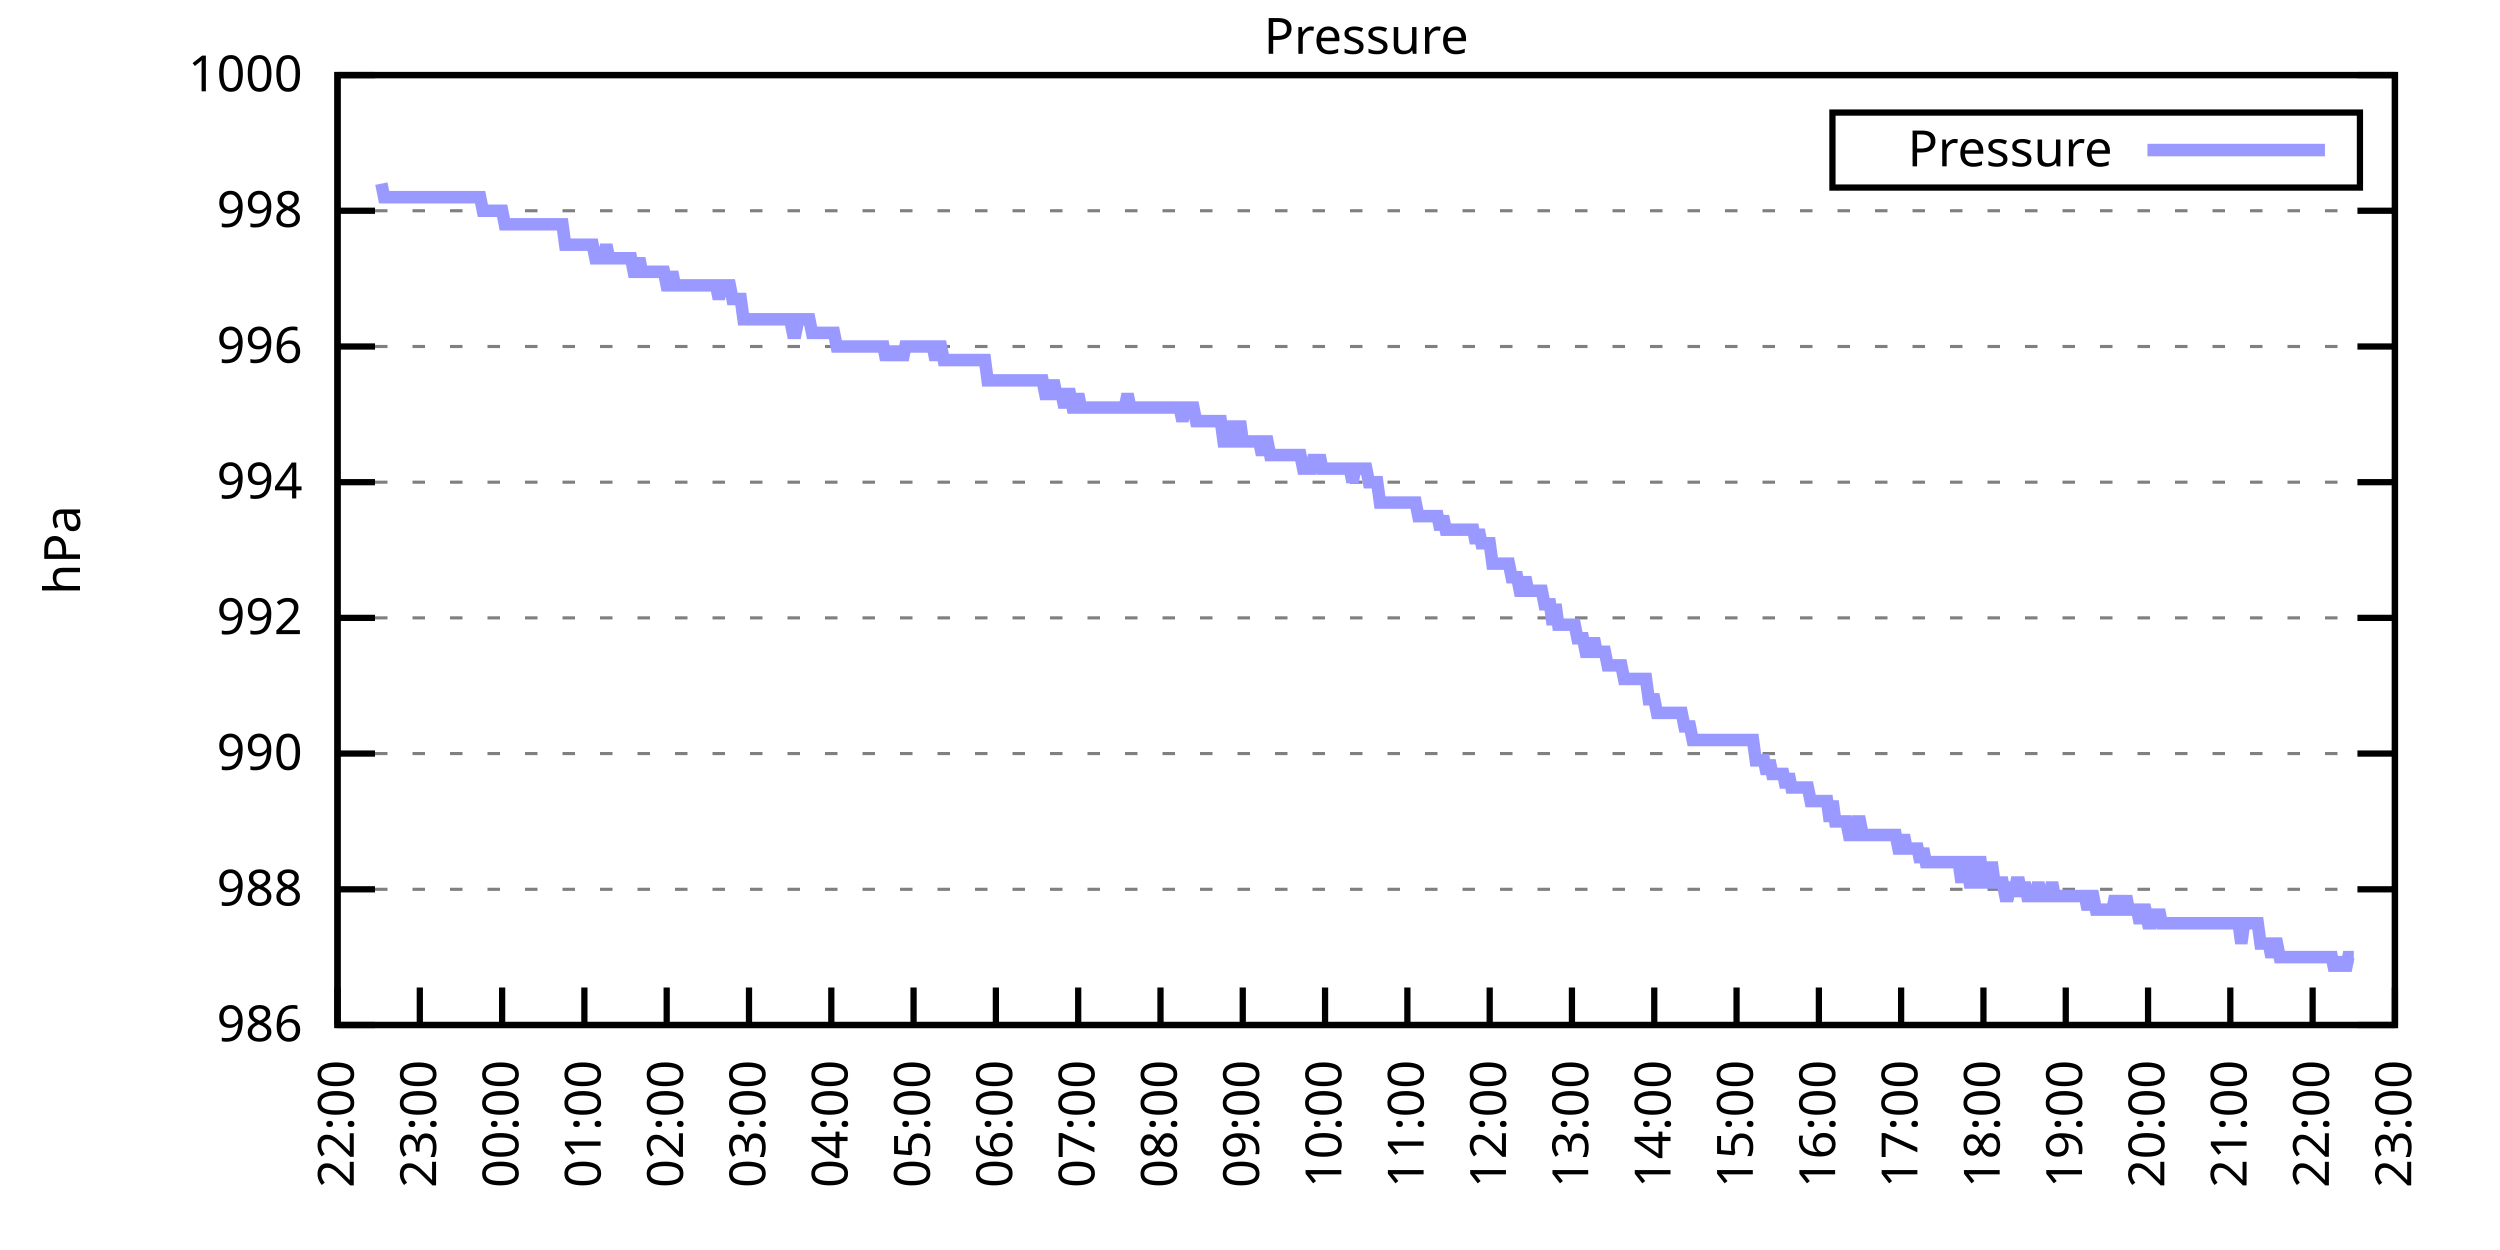
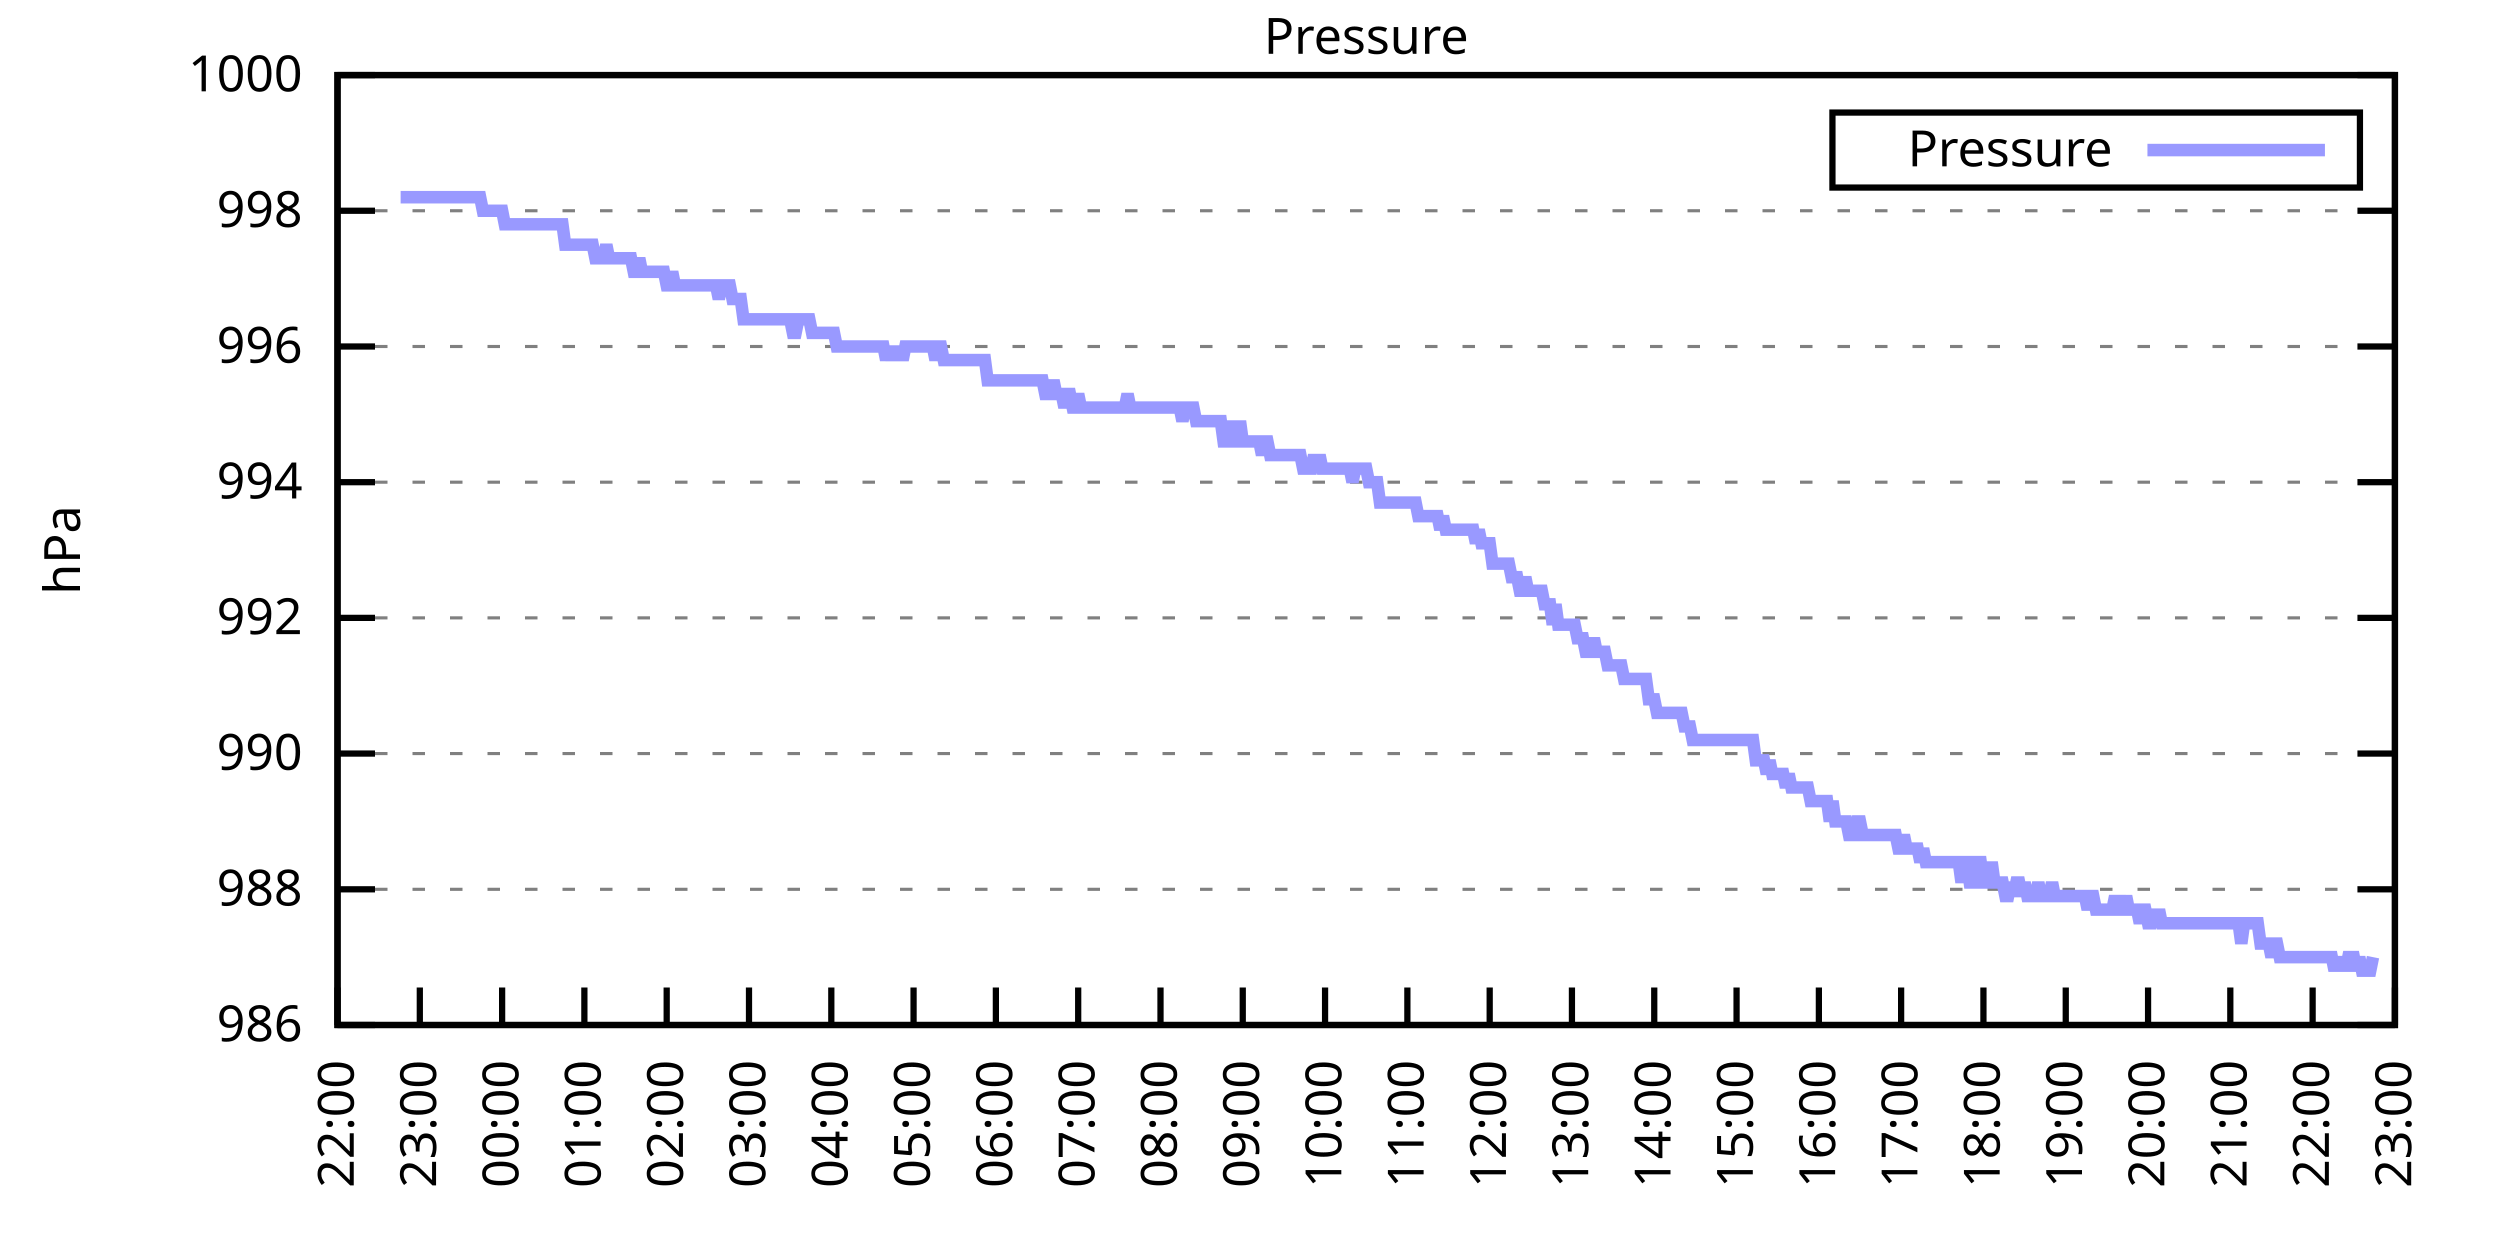
<svg xmlns="http://www.w3.org/2000/svg" xmlns:xlink="http://www.w3.org/1999/xlink" width="400" height="200" viewBox="0 0 400 200">
  <g id="gnuplot_canvas">
    <rect x="0" y="0" width="400" height="200" fill="none" />
    <defs>
      <circle id="gpDot" r="0.5" stroke-width="0.5" stroke="currentColor" />
      <path id="gpPt0" stroke-width="0.333" stroke="currentColor" d="M-1,0 h2 M0,-1 v2" />
      <path id="gpPt1" stroke-width="0.333" stroke="currentColor" d="M-1,-1 L1,1 M1,-1 L-1,1" />
      <path id="gpPt2" stroke-width="0.333" stroke="currentColor" d="M-1,0 L1,0 M0,-1 L0,1 M-1,-1 L1,1 M-1,1 L1,-1" />
      <rect id="gpPt3" stroke-width="0.333" stroke="currentColor" x="-1" y="-1" width="2" height="2" />
      <rect id="gpPt4" stroke-width="0.333" stroke="currentColor" fill="currentColor" x="-1" y="-1" width="2" height="2" />
      <circle id="gpPt5" stroke-width="0.333" stroke="currentColor" cx="0" cy="0" r="1" />
      <use xlink:href="#gpPt5" id="gpPt6" fill="currentColor" stroke="none" />
      <path id="gpPt7" stroke-width="0.333" stroke="currentColor" d="M0,-1.33 L-1.33,0.67 L1.33,0.67 z" />
      <use xlink:href="#gpPt7" id="gpPt8" fill="currentColor" stroke="none" />
      <use xlink:href="#gpPt7" id="gpPt9" stroke="currentColor" transform="rotate(180)" />
      <use xlink:href="#gpPt9" id="gpPt10" fill="currentColor" stroke="none" />
      <use xlink:href="#gpPt3" id="gpPt11" stroke="currentColor" transform="rotate(45)" />
      <use xlink:href="#gpPt11" id="gpPt12" fill="currentColor" stroke="none" />
      <path id="gpPt13" stroke-width="0.333" stroke="currentColor" d="M0,1.330 L1.265,0.411 L0.782,-1.067 L-0.782,-1.076 L-1.265,0.411 z" />
      <use xlink:href="#gpPt13" id="gpPt14" fill="currentColor" stroke="none" />
      <filter id="textbox" filterUnits="objectBoundingBox" x="0" y="0" height="1" width="1">
        <feFlood flood-color="white" flood-opacity="1" result="bgnd" />
        <feComposite in="SourceGraphic" in2="bgnd" operator="atop" />
      </filter>
      <filter id="greybox" filterUnits="objectBoundingBox" x="0" y="0" height="1" width="1">
        <feFlood flood-color="lightgrey" flood-opacity="1" result="grey" />
        <feComposite in="SourceGraphic" in2="grey" operator="atop" />
      </filter>
    </defs>
    <g fill="none" color="white" stroke="currentColor" stroke-width="1.00" stroke-linecap="butt" stroke-linejoin="miter">
</g>
    <g fill="none" color="black" stroke="currentColor" stroke-width="1.00" stroke-linecap="butt" stroke-linejoin="miter">
      <g stroke="none" shape-rendering="crispEdges">
        <polygon fill="rgb(255, 255, 255)" points="54.00,164.00 383.18,164.00 383.18,12.02 54.00,12.02 " />
      </g>
    </g>
    <g fill="none" color="black" stroke="currentColor" stroke-width="1.00" stroke-linecap="butt" stroke-linejoin="miter">
</g>
    <g fill="none" color="black" stroke="black" stroke-width="0.50" stroke-linecap="butt" stroke-linejoin="miter">
</g>
    <g fill="none" color="gray" stroke="currentColor" stroke-width="0.50" stroke-linecap="butt" stroke-linejoin="miter">
      <path stroke="gray" stroke-dasharray="2,4" class="gridline" d="M54.00,164.00 L383.19,164.00  " />
    </g>
    <g fill="none" color="gray" stroke="gray" stroke-width="1.00" stroke-linecap="butt" stroke-linejoin="miter">
</g>
    <g fill="none" color="black" stroke="currentColor" stroke-width="1.00" stroke-linecap="butt" stroke-linejoin="miter">
      <path stroke="black" d="M54.00,164.00 L60.00,164.00 M383.19,164.00 L377.19,164.00  " />
      <g transform="translate(48.40,166.60)" stroke="none" fill="black" font-family="Sans" font-size="8.00" text-anchor="end">
        <text>
          <tspan font-family="Sans"> 986</tspan>
        </text>
      </g>
    </g>
    <g fill="none" color="black" stroke="currentColor" stroke-width="1.00" stroke-linecap="butt" stroke-linejoin="miter">
</g>
    <g fill="none" color="black" stroke="black" stroke-width="0.50" stroke-linecap="butt" stroke-linejoin="miter">
</g>
    <g fill="none" color="gray" stroke="currentColor" stroke-width="0.50" stroke-linecap="butt" stroke-linejoin="miter">
      <path stroke="gray" stroke-dasharray="2,4" class="gridline" d="M54.00,142.29 L383.19,142.29  " />
    </g>
    <g fill="none" color="gray" stroke="gray" stroke-width="1.00" stroke-linecap="butt" stroke-linejoin="miter">
</g>
    <g fill="none" color="black" stroke="currentColor" stroke-width="1.00" stroke-linecap="butt" stroke-linejoin="miter">
      <path stroke="black" d="M54.00,142.29 L60.00,142.29 M383.19,142.29 L377.19,142.29  " />
      <g transform="translate(48.40,144.89)" stroke="none" fill="black" font-family="Sans" font-size="8.00" text-anchor="end">
        <text>
          <tspan font-family="Sans"> 988</tspan>
        </text>
      </g>
    </g>
    <g fill="none" color="black" stroke="currentColor" stroke-width="1.00" stroke-linecap="butt" stroke-linejoin="miter">
</g>
    <g fill="none" color="black" stroke="black" stroke-width="0.50" stroke-linecap="butt" stroke-linejoin="miter">
</g>
    <g fill="none" color="gray" stroke="currentColor" stroke-width="0.50" stroke-linecap="butt" stroke-linejoin="miter">
      <path stroke="gray" stroke-dasharray="2,4" class="gridline" d="M54.00,120.57 L383.19,120.57  " />
    </g>
    <g fill="none" color="gray" stroke="gray" stroke-width="1.00" stroke-linecap="butt" stroke-linejoin="miter">
</g>
    <g fill="none" color="black" stroke="currentColor" stroke-width="1.00" stroke-linecap="butt" stroke-linejoin="miter">
      <path stroke="black" d="M54.00,120.57 L60.00,120.57 M383.19,120.57 L377.19,120.57  " />
      <g transform="translate(48.40,123.17)" stroke="none" fill="black" font-family="Sans" font-size="8.00" text-anchor="end">
        <text>
          <tspan font-family="Sans"> 990</tspan>
        </text>
      </g>
    </g>
    <g fill="none" color="black" stroke="currentColor" stroke-width="1.00" stroke-linecap="butt" stroke-linejoin="miter">
</g>
    <g fill="none" color="black" stroke="black" stroke-width="0.50" stroke-linecap="butt" stroke-linejoin="miter">
</g>
    <g fill="none" color="gray" stroke="currentColor" stroke-width="0.50" stroke-linecap="butt" stroke-linejoin="miter">
      <path stroke="gray" stroke-dasharray="2,4" class="gridline" d="M54.00,98.86 L383.19,98.86  " />
    </g>
    <g fill="none" color="gray" stroke="gray" stroke-width="1.00" stroke-linecap="butt" stroke-linejoin="miter">
</g>
    <g fill="none" color="black" stroke="currentColor" stroke-width="1.00" stroke-linecap="butt" stroke-linejoin="miter">
      <path stroke="black" d="M54.00,98.86 L60.00,98.86 M383.19,98.86 L377.19,98.86  " />
      <g transform="translate(48.40,101.46)" stroke="none" fill="black" font-family="Sans" font-size="8.00" text-anchor="end">
        <text>
          <tspan font-family="Sans"> 992</tspan>
        </text>
      </g>
    </g>
    <g fill="none" color="black" stroke="currentColor" stroke-width="1.00" stroke-linecap="butt" stroke-linejoin="miter">
</g>
    <g fill="none" color="black" stroke="black" stroke-width="0.50" stroke-linecap="butt" stroke-linejoin="miter">
</g>
    <g fill="none" color="gray" stroke="currentColor" stroke-width="0.50" stroke-linecap="butt" stroke-linejoin="miter">
      <path stroke="gray" stroke-dasharray="2,4" class="gridline" d="M54.00,77.15 L383.19,77.15  " />
    </g>
    <g fill="none" color="gray" stroke="gray" stroke-width="1.00" stroke-linecap="butt" stroke-linejoin="miter">
</g>
    <g fill="none" color="black" stroke="currentColor" stroke-width="1.00" stroke-linecap="butt" stroke-linejoin="miter">
      <path stroke="black" d="M54.00,77.15 L60.00,77.15 M383.19,77.15 L377.19,77.15  " />
      <g transform="translate(48.40,79.75)" stroke="none" fill="black" font-family="Sans" font-size="8.00" text-anchor="end">
        <text>
          <tspan font-family="Sans"> 994</tspan>
        </text>
      </g>
    </g>
    <g fill="none" color="black" stroke="currentColor" stroke-width="1.00" stroke-linecap="butt" stroke-linejoin="miter">
</g>
    <g fill="none" color="black" stroke="black" stroke-width="0.50" stroke-linecap="butt" stroke-linejoin="miter">
</g>
    <g fill="none" color="gray" stroke="currentColor" stroke-width="0.50" stroke-linecap="butt" stroke-linejoin="miter">
      <path stroke="gray" stroke-dasharray="2,4" class="gridline" d="M54.00,55.44 L383.19,55.44  " />
    </g>
    <g fill="none" color="gray" stroke="gray" stroke-width="1.00" stroke-linecap="butt" stroke-linejoin="miter">
</g>
    <g fill="none" color="black" stroke="currentColor" stroke-width="1.00" stroke-linecap="butt" stroke-linejoin="miter">
      <path stroke="black" d="M54.00,55.44 L60.00,55.44 M383.19,55.44 L377.19,55.44  " />
      <g transform="translate(48.40,58.04)" stroke="none" fill="black" font-family="Sans" font-size="8.00" text-anchor="end">
        <text>
          <tspan font-family="Sans"> 996</tspan>
        </text>
      </g>
    </g>
    <g fill="none" color="black" stroke="currentColor" stroke-width="1.00" stroke-linecap="butt" stroke-linejoin="miter">
</g>
    <g fill="none" color="black" stroke="black" stroke-width="0.50" stroke-linecap="butt" stroke-linejoin="miter">
</g>
    <g fill="none" color="gray" stroke="currentColor" stroke-width="0.50" stroke-linecap="butt" stroke-linejoin="miter">
      <path stroke="gray" stroke-dasharray="2,4" class="gridline" d="M54.00,33.72 L383.19,33.72  " />
    </g>
    <g fill="none" color="gray" stroke="gray" stroke-width="1.00" stroke-linecap="butt" stroke-linejoin="miter">
</g>
    <g fill="none" color="black" stroke="currentColor" stroke-width="1.00" stroke-linecap="butt" stroke-linejoin="miter">
      <path stroke="black" d="M54.00,33.72 L60.00,33.72 M383.19,33.72 L377.19,33.72  " />
      <g transform="translate(48.40,36.32)" stroke="none" fill="black" font-family="Sans" font-size="8.00" text-anchor="end">
        <text>
          <tspan font-family="Sans"> 998</tspan>
        </text>
      </g>
    </g>
    <g fill="none" color="black" stroke="currentColor" stroke-width="1.00" stroke-linecap="butt" stroke-linejoin="miter">
</g>
    <g fill="none" color="black" stroke="black" stroke-width="0.50" stroke-linecap="butt" stroke-linejoin="miter">
</g>
    <g fill="none" color="gray" stroke="currentColor" stroke-width="0.50" stroke-linecap="butt" stroke-linejoin="miter">
      <path stroke="gray" stroke-dasharray="2,4" class="gridline" d="M54.00,12.01 L383.19,12.01  " />
    </g>
    <g fill="none" color="gray" stroke="gray" stroke-width="1.00" stroke-linecap="butt" stroke-linejoin="miter">
</g>
    <g fill="none" color="black" stroke="currentColor" stroke-width="1.00" stroke-linecap="butt" stroke-linejoin="miter">
      <path stroke="black" d="M54.00,12.01 L60.00,12.01 M383.19,12.01 L377.19,12.01  " />
      <g transform="translate(48.40,14.61)" stroke="none" fill="black" font-family="Sans" font-size="8.00" text-anchor="end">
        <text>
          <tspan font-family="Sans"> 1000</tspan>
        </text>
      </g>
    </g>
    <g fill="none" color="black" stroke="currentColor" stroke-width="1.00" stroke-linecap="butt" stroke-linejoin="miter">
      <path stroke="black" d="M54.00,164.00 L54.00,158.00  " />
      <g transform="translate(56.60,169.60) rotate(270.00)" stroke="none" fill="black" font-family="Sans" font-size="8.00" text-anchor="end">
        <text>
          <tspan font-family="Sans">22:00</tspan>
        </text>
      </g>
    </g>
    <g fill="none" color="black" stroke="currentColor" stroke-width="1.00" stroke-linecap="butt" stroke-linejoin="miter">
      <path stroke="black" d="M67.17,164.00 L67.17,158.00  " />
      <g transform="translate(69.77,169.60) rotate(270.00)" stroke="none" fill="black" font-family="Sans" font-size="8.00" text-anchor="end">
        <text>
          <tspan font-family="Sans">23:00</tspan>
        </text>
      </g>
    </g>
    <g fill="none" color="black" stroke="currentColor" stroke-width="1.00" stroke-linecap="butt" stroke-linejoin="miter">
      <path stroke="black" d="M80.34,164.00 L80.34,158.00  " />
      <g transform="translate(82.94,169.60) rotate(270.00)" stroke="none" fill="black" font-family="Sans" font-size="8.00" text-anchor="end">
        <text>
          <tspan font-family="Sans">00:00</tspan>
        </text>
      </g>
    </g>
    <g fill="none" color="black" stroke="currentColor" stroke-width="1.00" stroke-linecap="butt" stroke-linejoin="miter">
      <path stroke="black" d="M93.50,164.00 L93.50,158.00  " />
      <g transform="translate(96.10,169.60) rotate(270.00)" stroke="none" fill="black" font-family="Sans" font-size="8.00" text-anchor="end">
        <text>
          <tspan font-family="Sans">01:00</tspan>
        </text>
      </g>
    </g>
    <g fill="none" color="black" stroke="currentColor" stroke-width="1.00" stroke-linecap="butt" stroke-linejoin="miter">
      <path stroke="black" d="M106.67,164.00 L106.67,158.00  " />
      <g transform="translate(109.27,169.60) rotate(270.00)" stroke="none" fill="black" font-family="Sans" font-size="8.00" text-anchor="end">
        <text>
          <tspan font-family="Sans">02:00</tspan>
        </text>
      </g>
    </g>
    <g fill="none" color="black" stroke="currentColor" stroke-width="1.00" stroke-linecap="butt" stroke-linejoin="miter">
      <path stroke="black" d="M119.84,164.00 L119.84,158.00  " />
      <g transform="translate(122.44,169.60) rotate(270.00)" stroke="none" fill="black" font-family="Sans" font-size="8.00" text-anchor="end">
        <text>
          <tspan font-family="Sans">03:00</tspan>
        </text>
      </g>
    </g>
    <g fill="none" color="black" stroke="currentColor" stroke-width="1.00" stroke-linecap="butt" stroke-linejoin="miter">
      <path stroke="black" d="M133.01,164.00 L133.01,158.00  " />
      <g transform="translate(135.61,169.60) rotate(270.00)" stroke="none" fill="black" font-family="Sans" font-size="8.00" text-anchor="end">
        <text>
          <tspan font-family="Sans">04:00</tspan>
        </text>
      </g>
    </g>
    <g fill="none" color="black" stroke="currentColor" stroke-width="1.00" stroke-linecap="butt" stroke-linejoin="miter">
      <path stroke="black" d="M146.17,164.00 L146.17,158.00  " />
      <g transform="translate(148.77,169.60) rotate(270.00)" stroke="none" fill="black" font-family="Sans" font-size="8.00" text-anchor="end">
        <text>
          <tspan font-family="Sans">05:00</tspan>
        </text>
      </g>
    </g>
    <g fill="none" color="black" stroke="currentColor" stroke-width="1.00" stroke-linecap="butt" stroke-linejoin="miter">
      <path stroke="black" d="M159.34,164.00 L159.34,158.00  " />
      <g transform="translate(161.94,169.60) rotate(270.00)" stroke="none" fill="black" font-family="Sans" font-size="8.00" text-anchor="end">
        <text>
          <tspan font-family="Sans">06:00</tspan>
        </text>
      </g>
    </g>
    <g fill="none" color="black" stroke="currentColor" stroke-width="1.00" stroke-linecap="butt" stroke-linejoin="miter">
      <path stroke="black" d="M172.51,164.00 L172.51,158.00  " />
      <g transform="translate(175.11,169.60) rotate(270.00)" stroke="none" fill="black" font-family="Sans" font-size="8.00" text-anchor="end">
        <text>
          <tspan font-family="Sans">07:00</tspan>
        </text>
      </g>
    </g>
    <g fill="none" color="black" stroke="currentColor" stroke-width="1.00" stroke-linecap="butt" stroke-linejoin="miter">
      <path stroke="black" d="M185.68,164.00 L185.68,158.00  " />
      <g transform="translate(188.28,169.60) rotate(270.00)" stroke="none" fill="black" font-family="Sans" font-size="8.00" text-anchor="end">
        <text>
          <tspan font-family="Sans">08:00</tspan>
        </text>
      </g>
    </g>
    <g fill="none" color="black" stroke="currentColor" stroke-width="1.00" stroke-linecap="butt" stroke-linejoin="miter">
      <path stroke="black" d="M198.84,164.00 L198.84,158.00  " />
      <g transform="translate(201.44,169.60) rotate(270.00)" stroke="none" fill="black" font-family="Sans" font-size="8.00" text-anchor="end">
        <text>
          <tspan font-family="Sans">09:00</tspan>
        </text>
      </g>
    </g>
    <g fill="none" color="black" stroke="currentColor" stroke-width="1.00" stroke-linecap="butt" stroke-linejoin="miter">
      <path stroke="black" d="M212.01,164.00 L212.01,158.00  " />
      <g transform="translate(214.61,169.60) rotate(270.00)" stroke="none" fill="black" font-family="Sans" font-size="8.00" text-anchor="end">
        <text>
          <tspan font-family="Sans">10:00</tspan>
        </text>
      </g>
    </g>
    <g fill="none" color="black" stroke="currentColor" stroke-width="1.00" stroke-linecap="butt" stroke-linejoin="miter">
      <path stroke="black" d="M225.18,164.00 L225.18,158.00  " />
      <g transform="translate(227.78,169.60) rotate(270.00)" stroke="none" fill="black" font-family="Sans" font-size="8.00" text-anchor="end">
        <text>
          <tspan font-family="Sans">11:00</tspan>
        </text>
      </g>
    </g>
    <g fill="none" color="black" stroke="currentColor" stroke-width="1.00" stroke-linecap="butt" stroke-linejoin="miter">
      <path stroke="black" d="M238.35,164.00 L238.35,158.00  " />
      <g transform="translate(240.95,169.60) rotate(270.00)" stroke="none" fill="black" font-family="Sans" font-size="8.00" text-anchor="end">
        <text>
          <tspan font-family="Sans">12:00</tspan>
        </text>
      </g>
    </g>
    <g fill="none" color="black" stroke="currentColor" stroke-width="1.00" stroke-linecap="butt" stroke-linejoin="miter">
      <path stroke="black" d="M251.51,164.00 L251.51,158.00  " />
      <g transform="translate(254.11,169.60) rotate(270.00)" stroke="none" fill="black" font-family="Sans" font-size="8.00" text-anchor="end">
        <text>
          <tspan font-family="Sans">13:00</tspan>
        </text>
      </g>
    </g>
    <g fill="none" color="black" stroke="currentColor" stroke-width="1.00" stroke-linecap="butt" stroke-linejoin="miter">
      <path stroke="black" d="M264.68,164.00 L264.68,158.00  " />
      <g transform="translate(267.28,169.60) rotate(270.00)" stroke="none" fill="black" font-family="Sans" font-size="8.00" text-anchor="end">
        <text>
          <tspan font-family="Sans">14:00</tspan>
        </text>
      </g>
    </g>
    <g fill="none" color="black" stroke="currentColor" stroke-width="1.00" stroke-linecap="butt" stroke-linejoin="miter">
      <path stroke="black" d="M277.85,164.00 L277.85,158.00  " />
      <g transform="translate(280.45,169.60) rotate(270.00)" stroke="none" fill="black" font-family="Sans" font-size="8.00" text-anchor="end">
        <text>
          <tspan font-family="Sans">15:00</tspan>
        </text>
      </g>
    </g>
    <g fill="none" color="black" stroke="currentColor" stroke-width="1.00" stroke-linecap="butt" stroke-linejoin="miter">
      <path stroke="black" d="M291.02,164.00 L291.02,158.00  " />
      <g transform="translate(293.62,169.60) rotate(270.00)" stroke="none" fill="black" font-family="Sans" font-size="8.00" text-anchor="end">
        <text>
          <tspan font-family="Sans">16:00</tspan>
        </text>
      </g>
    </g>
    <g fill="none" color="black" stroke="currentColor" stroke-width="1.00" stroke-linecap="butt" stroke-linejoin="miter">
      <path stroke="black" d="M304.18,164.00 L304.18,158.00  " />
      <g transform="translate(306.78,169.60) rotate(270.00)" stroke="none" fill="black" font-family="Sans" font-size="8.00" text-anchor="end">
        <text>
          <tspan font-family="Sans">17:00</tspan>
        </text>
      </g>
    </g>
    <g fill="none" color="black" stroke="currentColor" stroke-width="1.00" stroke-linecap="butt" stroke-linejoin="miter">
      <path stroke="black" d="M317.35,164.00 L317.35,158.00  " />
      <g transform="translate(319.95,169.60) rotate(270.00)" stroke="none" fill="black" font-family="Sans" font-size="8.00" text-anchor="end">
        <text>
          <tspan font-family="Sans">18:00</tspan>
        </text>
      </g>
    </g>
    <g fill="none" color="black" stroke="currentColor" stroke-width="1.00" stroke-linecap="butt" stroke-linejoin="miter">
      <path stroke="black" d="M330.52,164.00 L330.52,158.00  " />
      <g transform="translate(333.12,169.60) rotate(270.00)" stroke="none" fill="black" font-family="Sans" font-size="8.00" text-anchor="end">
        <text>
          <tspan font-family="Sans">19:00</tspan>
        </text>
      </g>
    </g>
    <g fill="none" color="black" stroke="currentColor" stroke-width="1.00" stroke-linecap="butt" stroke-linejoin="miter">
      <path stroke="black" d="M343.69,164.00 L343.69,158.00  " />
      <g transform="translate(346.29,169.60) rotate(270.00)" stroke="none" fill="black" font-family="Sans" font-size="8.00" text-anchor="end">
        <text>
          <tspan font-family="Sans">20:00</tspan>
        </text>
      </g>
    </g>
    <g fill="none" color="black" stroke="currentColor" stroke-width="1.00" stroke-linecap="butt" stroke-linejoin="miter">
      <path stroke="black" d="M356.85,164.00 L356.85,158.00  " />
      <g transform="translate(359.45,169.60) rotate(270.00)" stroke="none" fill="black" font-family="Sans" font-size="8.00" text-anchor="end">
        <text>
          <tspan font-family="Sans">21:00</tspan>
        </text>
      </g>
    </g>
    <g fill="none" color="black" stroke="currentColor" stroke-width="1.00" stroke-linecap="butt" stroke-linejoin="miter">
      <path stroke="black" d="M370.02,164.00 L370.02,158.00  " />
      <g transform="translate(372.62,169.60) rotate(270.00)" stroke="none" fill="black" font-family="Sans" font-size="8.00" text-anchor="end">
        <text>
          <tspan font-family="Sans">22:00</tspan>
        </text>
      </g>
    </g>
    <g fill="none" color="black" stroke="currentColor" stroke-width="1.00" stroke-linecap="butt" stroke-linejoin="miter">
      <path stroke="black" d="M383.19,164.00 L383.19,158.00  " />
      <g transform="translate(385.79,169.60) rotate(270.00)" stroke="none" fill="black" font-family="Sans" font-size="8.00" text-anchor="end">
        <text>
          <tspan font-family="Sans">23:00</tspan>
        </text>
      </g>
    </g>
    <g fill="none" color="black" stroke="currentColor" stroke-width="1.00" stroke-linecap="butt" stroke-linejoin="miter">
</g>
    <g fill="none" color="black" stroke="currentColor" stroke-width="1.00" stroke-linecap="butt" stroke-linejoin="miter">
      <path stroke="black" d="M54.00,12.01 L54.00,164.00 L383.19,164.00 L383.19,12.01 L54.00,12.01 Z  " />
    </g>
    <g fill="none" color="black" stroke="currentColor" stroke-width="1.00" stroke-linecap="butt" stroke-linejoin="miter">
</g>
    <g fill="none" color="black" stroke="currentColor" stroke-width="1.00" stroke-linecap="butt" stroke-linejoin="miter">
      <path stroke="black" d="M293.19,30.01 L293.19,18.01 L377.59,18.01 L377.59,30.01 L293.19,30.01 Z  " />
    </g>
    <g id="Pressure_plot_1">
      <g fill="none" color="white" stroke="black" stroke-width="2.00" stroke-linecap="butt" stroke-linejoin="miter">
</g>
      <g fill="none" color="black" stroke="currentColor" stroke-width="2.00" stroke-linecap="butt" stroke-linejoin="miter">
        <g transform="translate(337.99,26.61)" stroke="none" fill="black" font-family="Sans" font-size="8.00" text-anchor="end">
          <text>
            <tspan font-family="Sans">Pressure</tspan>
          </text>
        </g>
      </g>
      <g fill="none" color="black" stroke="currentColor" stroke-width="2.00" stroke-linecap="butt" stroke-linejoin="miter">
-         <path stroke="rgb(153, 153, 255)" d="M343.59,24.01 L371.99,24.01 M61.02,29.38 L61.46,31.55 L61.90,31.55 L62.34,31.55 L62.78,31.55 L63.22,31.55   L63.66,31.55 L64.10,31.55 L64.53,31.55 L64.97,31.55 L65.41,31.55 L65.85,31.55 L66.29,31.55 L66.73,31.55   L67.17,31.55 L67.61,31.55 L68.05,31.55 L68.48,31.55 L68.92,31.55 L69.36,31.55 L69.80,31.55 L70.24,31.55   L70.68,31.55 L71.12,31.55 L71.56,31.55 L72.00,31.55 L72.43,31.55 L72.87,31.55 L73.31,31.55 L73.75,31.55   L74.19,31.55 L74.63,31.55 L75.07,31.55 L75.51,31.55 L75.95,31.55 L76.38,31.55 L76.82,31.55 L77.26,33.72   L77.70,33.72 L78.14,33.72 L78.58,33.72 L79.02,33.72 L79.46,33.72 L79.90,33.72 L80.34,33.72 L80.77,35.89   L81.21,35.89 L81.65,35.89 L82.09,35.89 L82.53,35.89 L82.97,35.89 L83.41,35.89 L83.85,35.89 L84.29,35.89   L84.72,35.89 L85.16,35.89 L85.60,35.89 L86.04,35.89 L86.48,35.89 L86.92,35.89 L87.36,35.89 L87.80,35.89   L88.24,35.89 L88.67,35.89 L89.11,35.89 L89.55,35.89 L89.99,35.89 L90.43,39.15 L90.87,39.15 L91.31,39.15   L91.75,39.15 L92.19,39.15 L92.62,39.15 L93.06,39.15 L93.50,39.15 L93.94,39.15 L94.38,39.15 L94.82,39.15   L95.26,41.32 L95.70,41.32 L96.14,41.32 L96.58,41.32 L97.01,39.15 L97.45,41.32 L97.89,41.32 L98.33,41.32   L98.77,41.32 L99.21,41.32 L99.65,41.32 L100.09,41.32 L100.53,41.32 L100.96,41.32 L101.40,43.49 L101.84,43.49   L102.28,41.32 L102.72,43.49 L103.16,43.49 L103.60,43.49 L104.04,43.49 L104.48,43.49 L104.91,43.49 L105.35,43.49   L105.79,43.49 L106.23,43.49 L106.67,45.66 L107.11,45.66 L107.55,43.49 L107.99,45.66 L108.43,45.66 L108.87,45.66   L109.30,45.66 L109.74,45.66 L110.18,45.66 L110.62,45.66 L111.06,45.66 L111.50,45.66 L111.94,45.66 L112.38,45.66   L112.82,45.66 L113.25,45.66 L113.69,45.66 L114.13,45.66 L114.57,45.66 L115.01,47.84 L115.45,45.66 L115.89,45.66   L116.33,45.66 L116.77,45.66 L117.20,47.84 L117.64,47.84 L118.08,47.84 L118.52,47.84 L118.96,51.09 L119.40,51.09   L119.84,51.09 L120.28,51.09 L120.72,51.09 L121.15,51.09 L121.59,51.09 L122.03,51.09 L122.47,51.09 L122.91,51.09   L123.35,51.09 L123.79,51.09 L124.23,51.09 L124.67,51.09 L125.11,51.09 L125.54,51.09 L125.98,51.09 L126.42,51.09   L126.86,53.26 L127.30,53.26 L127.74,51.09 L128.18,51.09 L128.62,51.09 L129.06,51.09 L129.49,51.09 L129.93,53.26   L130.37,53.26 L130.81,53.26 L131.25,53.26 L131.69,53.26 L132.13,53.26 L132.57,53.26 L133.01,53.26 L133.44,53.26   L133.88,55.44 L134.32,55.44 L134.76,55.44 L135.20,55.44 L135.64,55.44 L136.08,55.44 L136.52,55.44 L136.96,55.44   L137.39,55.44 L137.83,55.44 L138.27,55.44 L138.71,55.44 L139.15,55.44 L139.59,55.44 L140.03,55.44 L140.47,55.44   L140.91,55.44 L141.35,55.44 L141.78,57.61 L142.22,55.44 L142.66,57.61 L143.10,55.44 L143.54,57.61 L143.98,55.44   L144.42,57.61 L144.86,55.44 L145.30,55.44 L145.73,55.44 L146.17,55.44 L146.61,55.44 L147.05,55.44 L147.49,55.44   L147.93,55.44 L148.37,55.44 L148.81,55.44 L149.25,55.44 L149.68,57.61 L150.12,55.44 L150.56,55.44 L151.00,57.61   L151.44,57.61 L151.88,57.61 L152.32,57.61 L152.76,57.61 L153.20,57.61 L153.63,57.61 L154.07,57.61 L154.51,57.61   L154.95,57.61 L155.39,57.61 L155.83,57.61 L156.27,57.61 L156.71,57.61 L157.15,57.61 L157.59,57.61 L158.02,60.86   L158.46,60.86 L158.90,60.86 L159.34,60.86 L159.78,60.86 L160.22,60.86 L160.66,60.86 L161.10,60.86 L161.54,60.86   L161.97,60.86 L162.41,60.86 L162.85,60.86 L163.29,60.86 L163.73,60.86 L164.17,60.86 L164.61,60.86 L165.05,60.86   L165.49,60.86 L165.92,60.86 L166.36,60.86 L166.80,60.86 L167.24,63.04 L167.68,63.04 L168.12,63.04 L168.56,60.86   L169.00,63.04 L169.44,63.04 L169.87,63.04 L170.31,65.21 L170.75,63.04 L171.19,63.04 L171.63,65.21 L172.07,65.21   L172.51,63.04 L172.95,65.21 L173.39,65.21 L173.83,65.21 L174.26,65.21 L174.70,65.21 L175.14,65.21 L175.58,65.21   L176.02,65.21 L176.46,65.21 L176.90,65.21 L177.34,65.21 L177.78,65.21 L178.21,65.21 L178.65,65.21 L179.09,65.21   L179.53,65.21 L179.97,65.21 L180.41,63.04 L180.85,65.21 L181.29,65.21 L181.73,65.21 L182.16,65.21 L182.60,65.21   L183.04,65.21 L183.48,65.21 L183.92,65.21 L184.36,65.21 L184.80,65.21 L185.24,65.21 L185.68,65.21 L186.11,65.21   L186.55,65.21 L186.99,65.21 L187.43,65.21 L187.87,65.21 L188.31,65.21 L188.75,65.21 L189.19,67.38 L189.63,65.21   L190.07,65.21 L190.50,65.21 L190.94,65.21 L191.38,67.38 L191.82,67.38 L192.26,67.38 L192.70,67.38 L193.14,67.38   L193.58,67.38 L194.02,67.38 L194.45,67.38 L194.89,67.38 L195.33,67.38 L195.77,70.63 L196.21,70.63 L196.65,70.63   L197.09,67.38 L197.53,70.63 L197.97,70.63 L198.40,67.38 L198.84,70.63 L199.28,70.63 L199.72,70.63 L200.16,70.63   L200.60,70.63 L201.04,70.63 L201.48,70.63 L201.92,72.81 L202.35,70.63 L202.79,70.63 L203.23,72.81 L203.67,72.81   L204.11,72.81 L204.55,72.81 L204.99,72.81 L205.43,72.81 L205.87,72.81 L206.31,72.81 L206.74,72.81 L207.18,72.81   L207.62,72.81 L208.06,72.81 L208.50,74.98 L208.94,74.98 L209.38,74.98 L209.82,74.98 L210.26,72.81 L210.69,74.98   L211.13,72.81 L211.57,74.98 L212.01,74.98 L212.45,74.98 L212.89,74.98 L213.33,74.98 L213.77,74.98 L214.21,74.98   L214.64,74.98 L215.08,74.98 L215.52,74.98 L215.96,74.98 L216.40,77.15 L216.84,74.98 L217.28,74.98 L217.72,74.98   L218.16,74.98 L218.60,74.98 L219.03,77.15 L219.47,77.15 L219.91,77.15 L220.35,77.15 L220.79,80.41 L221.23,80.41   L221.67,80.41 L222.11,80.41 L222.55,80.41 L222.98,80.41 L223.42,80.41 L223.86,80.41 L224.30,80.41 L224.74,80.41   L225.18,80.41 L225.62,80.41 L226.06,80.41 L226.50,80.41 L226.93,82.58 L227.37,82.58 L227.81,82.58 L228.25,82.58   L228.69,82.58 L229.13,82.58 L229.57,82.58 L230.01,82.58 L230.45,84.75 L230.88,82.58 L231.32,84.75 L231.76,84.75   L232.20,84.75 L232.64,84.75 L233.08,84.75 L233.52,84.75 L233.96,84.75 L234.40,84.75 L234.84,84.75 L235.27,84.75   L235.71,84.75 L236.15,86.92 L236.59,84.75 L237.03,86.92 L237.47,86.92 L237.91,86.92 L238.35,86.92 L238.79,90.18   L239.22,90.18 L239.66,90.18 L240.10,90.18 L240.54,90.18 L240.98,90.18 L241.42,90.18 L241.86,92.35 L242.30,92.35   L242.74,92.35 L243.17,94.52 L243.61,94.52 L244.05,92.35 L244.49,94.52 L244.93,94.52 L245.37,94.52 L245.81,94.52   L246.25,94.52 L246.69,94.52 L247.12,96.69 L247.56,96.69 L248.00,96.69 L248.44,99.95 L248.88,96.69 L249.32,99.95   L249.76,99.95 L250.20,99.95 L250.64,99.95 L251.08,99.95 L251.51,99.95 L251.95,99.95 L252.39,102.12 L252.83,102.12   L253.27,102.12 L253.71,104.29 L254.15,104.29 L254.59,104.29 L255.03,102.12 L255.46,104.29 L255.90,104.29 L256.34,104.29   L256.78,104.29 L257.22,106.46 L257.66,106.46 L258.10,106.46 L258.54,106.46 L258.98,106.46 L259.41,106.46 L259.85,108.63   L260.29,108.63 L260.73,108.63 L261.17,108.63 L261.61,108.63 L262.05,108.63 L262.49,108.63 L262.93,108.63 L263.36,108.63   L263.80,111.89 L264.24,111.89 L264.68,111.89 L265.12,114.06 L265.56,114.06 L266.00,114.06 L266.44,114.06 L266.88,114.06   L267.32,114.06 L267.75,114.06 L268.19,114.06 L268.63,114.06 L269.07,114.06 L269.51,116.23 L269.95,116.23 L270.39,116.23   L270.83,118.40 L271.27,118.40 L271.70,118.40 L272.14,118.40 L272.58,118.40 L273.02,118.40 L273.46,118.40 L273.90,118.40   L274.34,118.40 L274.78,118.40 L275.22,118.40 L275.65,118.40 L276.09,118.40 L276.53,118.40 L276.97,118.40 L277.41,118.40   L277.85,118.40 L278.29,118.40 L278.73,118.40 L279.17,118.40 L279.60,118.40 L280.04,118.40 L280.48,118.40 L280.92,121.66   L281.36,121.66 L281.80,121.66 L282.24,121.66 L282.68,123.83 L283.12,121.66 L283.56,123.83 L283.99,123.83 L284.43,123.83   L284.87,123.83 L285.31,123.83 L285.75,126.00 L286.19,123.83 L286.63,126.00 L287.07,126.00 L287.51,126.00 L287.94,126.00   L288.38,126.00 L288.82,126.00 L289.26,126.00 L289.70,128.17 L290.14,128.17 L290.58,128.17 L291.02,128.17 L291.46,128.17   L291.89,128.17 L292.33,128.17 L292.77,131.43 L293.21,128.17 L293.65,131.43 L294.09,131.43 L294.53,131.43 L294.97,131.43   L295.41,131.43 L295.84,133.60 L296.28,133.60 L296.72,133.60 L297.16,131.43 L297.60,131.43 L298.04,133.60 L298.48,133.60   L298.92,133.60 L299.36,133.60 L299.80,133.60 L300.23,133.60 L300.67,133.60 L301.11,133.60 L301.55,133.60 L301.99,133.60   L302.43,133.60 L302.87,133.60 L303.31,133.60 L303.75,135.77 L304.18,135.77 L304.62,133.60 L305.06,135.77 L305.50,135.77   L305.94,135.77 L306.38,135.77 L306.82,135.77 L307.26,137.94 L307.70,135.77 L308.13,137.94 L308.57,137.94 L309.01,137.94   L309.45,137.94 L309.89,137.94 L310.33,137.94 L310.77,137.94 L311.21,137.94 L311.65,137.94 L312.08,137.94 L312.52,137.94   L312.96,137.94 L313.40,137.94 L313.84,141.20 L314.28,137.94 L314.72,137.94 L315.16,141.20 L315.60,141.20 L316.04,141.20   L316.47,137.94 L316.91,137.94 L317.35,141.20 L317.79,141.20 L318.23,141.20 L318.67,137.94 L319.11,141.20 L319.55,141.20   L319.99,141.20 L320.42,141.20 L320.86,143.37 L321.30,143.37 L321.74,141.20 L322.18,143.37 L322.62,141.20 L323.06,141.20   L323.50,143.37 L323.94,141.20 L324.37,143.37 L324.81,143.37 L325.25,143.37 L325.69,143.37 L326.13,141.20 L326.57,143.37   L327.01,143.37 L327.45,143.37 L327.89,143.37 L328.33,141.20 L328.76,143.37 L329.20,143.37 L329.64,143.37 L330.08,143.37   L330.52,143.37 L330.96,143.37 L331.40,143.37 L331.84,143.37 L332.28,143.37 L332.71,143.37 L333.15,143.37 L333.59,143.37   L334.03,145.54 L334.47,143.37 L334.91,143.37 L335.35,145.54 L335.79,145.54 L336.23,145.54 L336.66,145.54 L337.10,145.54   L337.54,145.54 L337.98,145.54 L338.42,143.37 L338.86,145.54 L339.30,145.54 L339.74,145.54 L340.18,143.37 L340.61,145.54   L341.05,145.54 L341.49,145.54 L341.93,145.54 L342.37,147.72 L342.81,145.54 L343.25,145.54 L343.69,147.72 L344.13,147.72   L344.57,145.54 L345.00,147.72 L345.44,145.54 L345.88,147.72 L346.32,147.72 L346.76,147.72 L347.20,147.72 L347.64,147.72   L348.08,147.72 L348.52,147.72 L348.95,147.72 L349.39,147.72 L349.83,147.72 L350.27,147.72 L350.71,147.72 L351.15,147.72   L351.59,147.72 L352.03,147.72 L352.47,147.72 L352.90,147.72 L353.34,147.72 L353.78,147.72 L354.22,147.72 L354.66,147.72   L355.10,147.72 L355.54,147.72 L355.98,147.72 L356.42,147.72 L356.85,147.72 L357.29,147.72 L357.73,147.72 L358.17,147.72   L358.61,150.97 L359.05,147.72 L359.49,147.72 L359.93,147.72 L360.37,147.72 L360.81,147.72 L361.24,147.72 L361.68,150.97   L362.12,150.97 L362.56,150.97 L363.00,150.97 L363.44,153.14 L363.88,150.97 L364.32,150.97 L364.76,153.14 L365.19,153.14   L365.63,153.14 L366.07,153.14 L366.51,153.14 L366.95,153.14 L367.39,153.14 L367.83,153.14 L368.27,153.14 L368.71,153.14   L369.14,153.14 L369.58,153.14 L370.02,153.14 L370.46,153.14 L370.90,153.14 L371.34,153.14 L371.78,153.14 L372.22,153.14   L372.66,153.14 L373.09,153.14 L373.53,155.31 L373.97,153.14 L374.41,155.31 L374.85,153.14 L375.29,155.31 L375.73,153.14   L376.17,153.14 L376.61,153.14  " />
+         <path stroke="rgb(153, 153, 255)" d="M343.59,24.01 L371.99,24.01 M64.10,31.55 L64.53,31.55 L64.97,31.55 L65.41,31.55 L65.85,31.55 L66.29,31.55   L66.73,31.55 L67.17,31.55 L67.61,31.55 L68.05,31.55 L68.48,31.55 L68.92,31.55 L69.36,31.55 L69.80,31.55   L70.24,31.55 L70.68,31.55 L71.12,31.55 L71.56,31.55 L72.00,31.55 L72.43,31.55 L72.87,31.55 L73.31,31.55   L73.75,31.55 L74.19,31.55 L74.63,31.55 L75.07,31.55 L75.51,31.55 L75.95,31.55 L76.38,31.55 L76.82,31.55   L77.26,33.72 L77.70,33.72 L78.14,33.72 L78.58,33.72 L79.02,33.72 L79.46,33.72 L79.90,33.72 L80.34,33.72   L80.77,35.89 L81.21,35.89 L81.65,35.89 L82.09,35.89 L82.53,35.89 L82.97,35.89 L83.41,35.89 L83.85,35.89   L84.29,35.89 L84.72,35.89 L85.16,35.89 L85.60,35.89 L86.04,35.89 L86.48,35.89 L86.92,35.89 L87.36,35.89   L87.80,35.89 L88.24,35.89 L88.67,35.89 L89.11,35.89 L89.55,35.89 L89.99,35.89 L90.43,39.15 L90.87,39.15   L91.31,39.15 L91.75,39.15 L92.19,39.15 L92.62,39.15 L93.06,39.15 L93.50,39.15 L93.94,39.15 L94.38,39.15   L94.82,39.15 L95.26,41.32 L95.70,41.32 L96.14,41.32 L96.58,41.32 L97.01,39.15 L97.45,41.32 L97.89,41.32   L98.33,41.32 L98.77,41.32 L99.21,41.32 L99.65,41.32 L100.09,41.32 L100.53,41.32 L100.96,41.32 L101.40,43.49   L101.84,43.49 L102.28,41.32 L102.72,43.49 L103.16,43.49 L103.60,43.49 L104.04,43.49 L104.48,43.49 L104.91,43.49   L105.35,43.49 L105.79,43.49 L106.23,43.49 L106.67,45.66 L107.11,45.66 L107.55,43.49 L107.99,45.66 L108.43,45.66   L108.87,45.66 L109.30,45.66 L109.74,45.66 L110.18,45.66 L110.62,45.66 L111.06,45.66 L111.50,45.66 L111.94,45.66   L112.38,45.66 L112.82,45.66 L113.25,45.66 L113.69,45.66 L114.13,45.66 L114.57,45.66 L115.01,47.84 L115.45,45.66   L115.89,45.66 L116.33,45.66 L116.77,45.66 L117.20,47.84 L117.64,47.84 L118.08,47.84 L118.52,47.84 L118.96,51.09   L119.40,51.09 L119.84,51.09 L120.28,51.09 L120.72,51.09 L121.15,51.09 L121.59,51.09 L122.03,51.09 L122.47,51.09   L122.91,51.09 L123.35,51.09 L123.79,51.09 L124.23,51.09 L124.67,51.09 L125.11,51.09 L125.54,51.09 L125.98,51.09   L126.42,51.09 L126.86,53.26 L127.30,53.26 L127.74,51.09 L128.18,51.09 L128.62,51.09 L129.06,51.09 L129.49,51.09   L129.93,53.26 L130.37,53.26 L130.81,53.26 L131.25,53.26 L131.69,53.26 L132.13,53.26 L132.57,53.26 L133.01,53.26   L133.44,53.26 L133.88,55.44 L134.32,55.44 L134.76,55.44 L135.20,55.44 L135.64,55.44 L136.08,55.44 L136.52,55.44   L136.96,55.44 L137.39,55.44 L137.83,55.44 L138.27,55.44 L138.71,55.44 L139.15,55.44 L139.59,55.44 L140.03,55.44   L140.47,55.44 L140.91,55.44 L141.35,55.44 L141.78,57.61 L142.22,55.44 L142.66,57.61 L143.10,55.44 L143.54,57.61   L143.98,55.44 L144.42,57.61 L144.86,55.44 L145.30,55.44 L145.73,55.44 L146.17,55.44 L146.61,55.44 L147.05,55.44   L147.49,55.44 L147.93,55.44 L148.37,55.44 L148.81,55.44 L149.25,55.44 L149.68,57.61 L150.12,55.44 L150.56,55.44   L151.00,57.61 L151.44,57.61 L151.88,57.61 L152.32,57.61 L152.76,57.61 L153.20,57.61 L153.63,57.61 L154.07,57.61   L154.51,57.61 L154.95,57.61 L155.39,57.61 L155.83,57.61 L156.27,57.61 L156.71,57.61 L157.15,57.61 L157.59,57.61   L158.02,60.86 L158.46,60.86 L158.90,60.86 L159.34,60.86 L159.78,60.86 L160.22,60.86 L160.66,60.86 L161.10,60.86   L161.54,60.86 L161.97,60.86 L162.41,60.86 L162.85,60.86 L163.29,60.86 L163.73,60.86 L164.17,60.86 L164.61,60.86   L165.05,60.86 L165.49,60.86 L165.92,60.86 L166.36,60.86 L166.80,60.86 L167.24,63.04 L167.68,63.04 L168.12,63.04   L168.56,60.86 L169.00,63.04 L169.44,63.04 L169.87,63.04 L170.31,65.21 L170.75,63.04 L171.19,63.04 L171.63,65.21   L172.07,65.21 L172.51,63.04 L172.95,65.21 L173.39,65.21 L173.83,65.21 L174.26,65.21 L174.70,65.21 L175.14,65.21   L175.58,65.21 L176.02,65.21 L176.46,65.21 L176.90,65.21 L177.34,65.21 L177.78,65.21 L178.21,65.21 L178.65,65.21   L179.09,65.21 L179.53,65.21 L179.97,65.21 L180.41,63.04 L180.85,65.21 L181.29,65.21 L181.73,65.21 L182.16,65.21   L182.60,65.21 L183.04,65.21 L183.48,65.21 L183.92,65.21 L184.36,65.21 L184.80,65.21 L185.24,65.21 L185.68,65.21   L186.11,65.21 L186.55,65.21 L186.99,65.21 L187.43,65.21 L187.87,65.21 L188.31,65.21 L188.75,65.21 L189.19,67.38   L189.63,65.21 L190.07,65.21 L190.50,65.21 L190.94,65.21 L191.38,67.38 L191.82,67.38 L192.26,67.38 L192.70,67.38   L193.14,67.38 L193.58,67.38 L194.02,67.38 L194.45,67.38 L194.89,67.38 L195.33,67.38 L195.77,70.63 L196.21,70.63   L196.65,70.63 L197.09,67.38 L197.53,70.63 L197.97,70.63 L198.40,67.38 L198.84,70.63 L199.28,70.63 L199.72,70.63   L200.16,70.63 L200.60,70.63 L201.04,70.63 L201.48,70.63 L201.92,72.81 L202.35,70.63 L202.79,70.63 L203.23,72.81   L203.67,72.81 L204.11,72.81 L204.55,72.81 L204.99,72.81 L205.43,72.81 L205.87,72.81 L206.31,72.81 L206.74,72.81   L207.18,72.81 L207.62,72.81 L208.06,72.81 L208.50,74.98 L208.94,74.98 L209.38,74.98 L209.82,74.98 L210.26,72.81   L210.69,74.98 L211.13,72.81 L211.57,74.98 L212.01,74.98 L212.45,74.98 L212.89,74.98 L213.33,74.98 L213.77,74.98   L214.21,74.98 L214.64,74.98 L215.08,74.98 L215.52,74.98 L215.96,74.98 L216.40,77.15 L216.84,74.98 L217.28,74.98   L217.72,74.98 L218.16,74.98 L218.60,74.98 L219.03,77.15 L219.47,77.15 L219.91,77.15 L220.35,77.15 L220.79,80.41   L221.23,80.41 L221.67,80.41 L222.11,80.41 L222.55,80.41 L222.98,80.41 L223.42,80.41 L223.86,80.41 L224.30,80.41   L224.74,80.41 L225.18,80.41 L225.62,80.41 L226.06,80.41 L226.50,80.41 L226.93,82.58 L227.37,82.58 L227.81,82.58   L228.25,82.58 L228.69,82.58 L229.13,82.58 L229.57,82.58 L230.01,82.58 L230.45,84.75 L230.88,82.58 L231.32,84.75   L231.76,84.75 L232.20,84.75 L232.64,84.75 L233.08,84.75 L233.52,84.75 L233.96,84.75 L234.40,84.75 L234.84,84.75   L235.27,84.75 L235.71,84.75 L236.15,86.92 L236.59,84.75 L237.03,86.92 L237.47,86.92 L237.91,86.92 L238.35,86.92   L238.79,90.18 L239.22,90.18 L239.66,90.18 L240.10,90.18 L240.54,90.18 L240.98,90.18 L241.42,90.18 L241.86,92.35   L242.30,92.35 L242.74,92.35 L243.17,94.52 L243.61,94.52 L244.05,92.35 L244.49,94.52 L244.93,94.52 L245.37,94.52   L245.81,94.52 L246.25,94.52 L246.69,94.52 L247.12,96.69 L247.56,96.69 L248.00,96.69 L248.44,99.95 L248.88,96.69   L249.32,99.95 L249.76,99.95 L250.20,99.95 L250.64,99.95 L251.08,99.95 L251.51,99.95 L251.95,99.95 L252.39,102.12   L252.83,102.12 L253.27,102.12 L253.71,104.29 L254.15,104.29 L254.59,104.29 L255.03,102.12 L255.46,104.29 L255.90,104.29   L256.34,104.29 L256.78,104.29 L257.22,106.46 L257.66,106.46 L258.10,106.46 L258.54,106.46 L258.98,106.46 L259.41,106.46   L259.85,108.63 L260.29,108.63 L260.73,108.63 L261.17,108.63 L261.61,108.63 L262.05,108.63 L262.49,108.63 L262.93,108.63   L263.36,108.63 L263.80,111.89 L264.24,111.89 L264.68,111.89 L265.12,114.06 L265.56,114.06 L266.00,114.06 L266.44,114.06   L266.88,114.06 L267.32,114.06 L267.75,114.06 L268.19,114.06 L268.63,114.06 L269.07,114.06 L269.51,116.23 L269.95,116.23   L270.39,116.23 L270.83,118.40 L271.27,118.40 L271.70,118.40 L272.14,118.40 L272.58,118.40 L273.02,118.40 L273.46,118.40   L273.90,118.40 L274.34,118.40 L274.78,118.40 L275.22,118.40 L275.65,118.40 L276.09,118.40 L276.53,118.40 L276.97,118.40   L277.41,118.40 L277.85,118.40 L278.29,118.40 L278.73,118.40 L279.17,118.40 L279.60,118.40 L280.04,118.40 L280.48,118.40   L280.92,121.66 L281.36,121.66 L281.80,121.66 L282.24,121.66 L282.68,123.83 L283.12,121.66 L283.56,123.83 L283.99,123.83   L284.43,123.83 L284.87,123.83 L285.31,123.83 L285.75,126.00 L286.19,123.83 L286.63,126.00 L287.07,126.00 L287.51,126.00   L287.94,126.00 L288.38,126.00 L288.82,126.00 L289.26,126.00 L289.70,128.17 L290.14,128.17 L290.58,128.17 L291.02,128.17   L291.46,128.17 L291.89,128.17 L292.33,128.17 L292.77,131.43 L293.21,128.17 L293.65,131.43 L294.09,131.43 L294.53,131.43   L294.97,131.43 L295.41,131.43 L295.84,133.60 L296.28,133.60 L296.72,133.60 L297.16,131.43 L297.60,131.43 L298.04,133.60   L298.48,133.60 L298.92,133.60 L299.36,133.60 L299.80,133.60 L300.23,133.60 L300.67,133.60 L301.11,133.60 L301.55,133.60   L301.99,133.60 L302.43,133.60 L302.87,133.60 L303.31,133.60 L303.75,135.77 L304.18,135.77 L304.62,133.60 L305.06,135.77   L305.50,135.77 L305.94,135.77 L306.38,135.77 L306.82,135.77 L307.26,137.94 L307.70,135.77 L308.13,137.94 L308.57,137.94   L309.01,137.94 L309.45,137.94 L309.89,137.94 L310.33,137.94 L310.77,137.94 L311.21,137.94 L311.65,137.94 L312.08,137.94   L312.52,137.94 L312.96,137.94 L313.40,137.94 L313.84,141.20 L314.28,137.94 L314.72,137.94 L315.16,141.20 L315.60,141.20   L316.04,141.20 L316.47,137.94 L316.91,137.94 L317.35,141.20 L317.79,141.20 L318.23,141.20 L318.67,137.94 L319.11,141.20   L319.55,141.20 L319.99,141.20 L320.42,141.20 L320.86,143.37 L321.30,143.37 L321.74,141.20 L322.18,143.37 L322.62,141.20   L323.06,141.20 L323.50,143.37 L323.94,141.20 L324.37,143.37 L324.81,143.37 L325.25,143.37 L325.69,143.37 L326.13,141.20   L326.57,143.37 L327.01,143.37 L327.45,143.37 L327.89,143.37 L328.33,141.20 L328.76,143.37 L329.20,143.37 L329.64,143.37   L330.08,143.37 L330.52,143.37 L330.96,143.37 L331.40,143.37 L331.84,143.37 L332.28,143.37 L332.71,143.37 L333.15,143.37   L333.59,143.37 L334.03,145.54 L334.47,143.37 L334.91,143.37 L335.35,145.54 L335.79,145.54 L336.23,145.54 L336.66,145.54   L337.10,145.54 L337.54,145.54 L337.98,145.54 L338.42,143.37 L338.86,145.54 L339.30,145.54 L339.74,145.54 L340.18,143.37   L340.61,145.54 L341.05,145.54 L341.49,145.54 L341.93,145.54 L342.37,147.72 L342.81,145.54 L343.25,145.54 L343.69,147.72   L344.13,147.72 L344.57,145.54 L345.00,147.72 L345.44,145.54 L345.88,147.72 L346.32,147.72 L346.76,147.72 L347.20,147.72   L347.64,147.72 L348.08,147.72 L348.52,147.72 L348.95,147.72 L349.39,147.72 L349.83,147.72 L350.27,147.72 L350.71,147.72   L351.15,147.72 L351.59,147.72 L352.03,147.72 L352.47,147.72 L352.90,147.72 L353.34,147.72 L353.78,147.72 L354.22,147.72   L354.66,147.72 L355.10,147.72 L355.54,147.72 L355.98,147.72 L356.42,147.72 L356.85,147.72 L357.29,147.72 L357.73,147.72   L358.17,147.72 L358.61,150.97 L359.05,147.72 L359.49,147.72 L359.93,147.72 L360.37,147.72 L360.81,147.72 L361.24,147.72   L361.68,150.97 L362.12,150.97 L362.56,150.97 L363.00,150.97 L363.44,153.14 L363.88,150.97 L364.32,150.97 L364.76,153.14   L365.19,153.14 L365.63,153.14 L366.07,153.14 L366.51,153.14 L366.95,153.14 L367.39,153.14 L367.83,153.14 L368.27,153.14   L368.71,153.14 L369.14,153.14 L369.58,153.14 L370.02,153.14 L370.46,153.14 L370.90,153.14 L371.34,153.14 L371.78,153.14   L372.22,153.14 L372.66,153.14 L373.09,153.14 L373.53,155.31 L373.97,153.14 L374.41,155.31 L374.85,153.14 L375.29,155.31   L375.73,153.14 L376.17,153.14 L376.61,153.14 L377.05,155.31 L377.48,153.14 L377.92,155.31 L378.36,155.31 L378.80,155.31   L379.24,155.31 L379.68,153.14  " />
      </g>
    </g>
    <g fill="none" color="black" stroke="currentColor" stroke-width="2.00" stroke-linecap="butt" stroke-linejoin="miter">
</g>
    <g fill="none" color="black" stroke="black" stroke-width="1.00" stroke-linecap="butt" stroke-linejoin="miter">
</g>
    <g fill="none" color="black" stroke="currentColor" stroke-width="1.00" stroke-linecap="butt" stroke-linejoin="miter">
      <path stroke="black" d="M54.00,12.01 L54.00,164.00 L383.19,164.00 L383.19,12.01 L54.00,12.01 Z  " />
      <g transform="translate(12.80,88.01) rotate(270.00)" stroke="none" fill="black" font-family="Sans" font-size="8.00" text-anchor="middle">
        <text>
          <tspan font-family="Sans">hPa</tspan>
        </text>
      </g>
    </g>
    <g fill="none" color="black" stroke="currentColor" stroke-width="1.00" stroke-linecap="butt" stroke-linejoin="miter">
</g>
    <g fill="none" color="black" stroke="currentColor" stroke-width="1.00" stroke-linecap="butt" stroke-linejoin="miter">
      <g transform="translate(218.59,8.61)" stroke="none" fill="black" font-family="Sans" font-size="8.00" text-anchor="middle">
        <text>
          <tspan font-family="Sans">Pressure</tspan>
        </text>
      </g>
    </g>
    <g fill="none" color="black" stroke="currentColor" stroke-width="1.00" stroke-linecap="butt" stroke-linejoin="miter">
</g>
  </g>
</svg>
